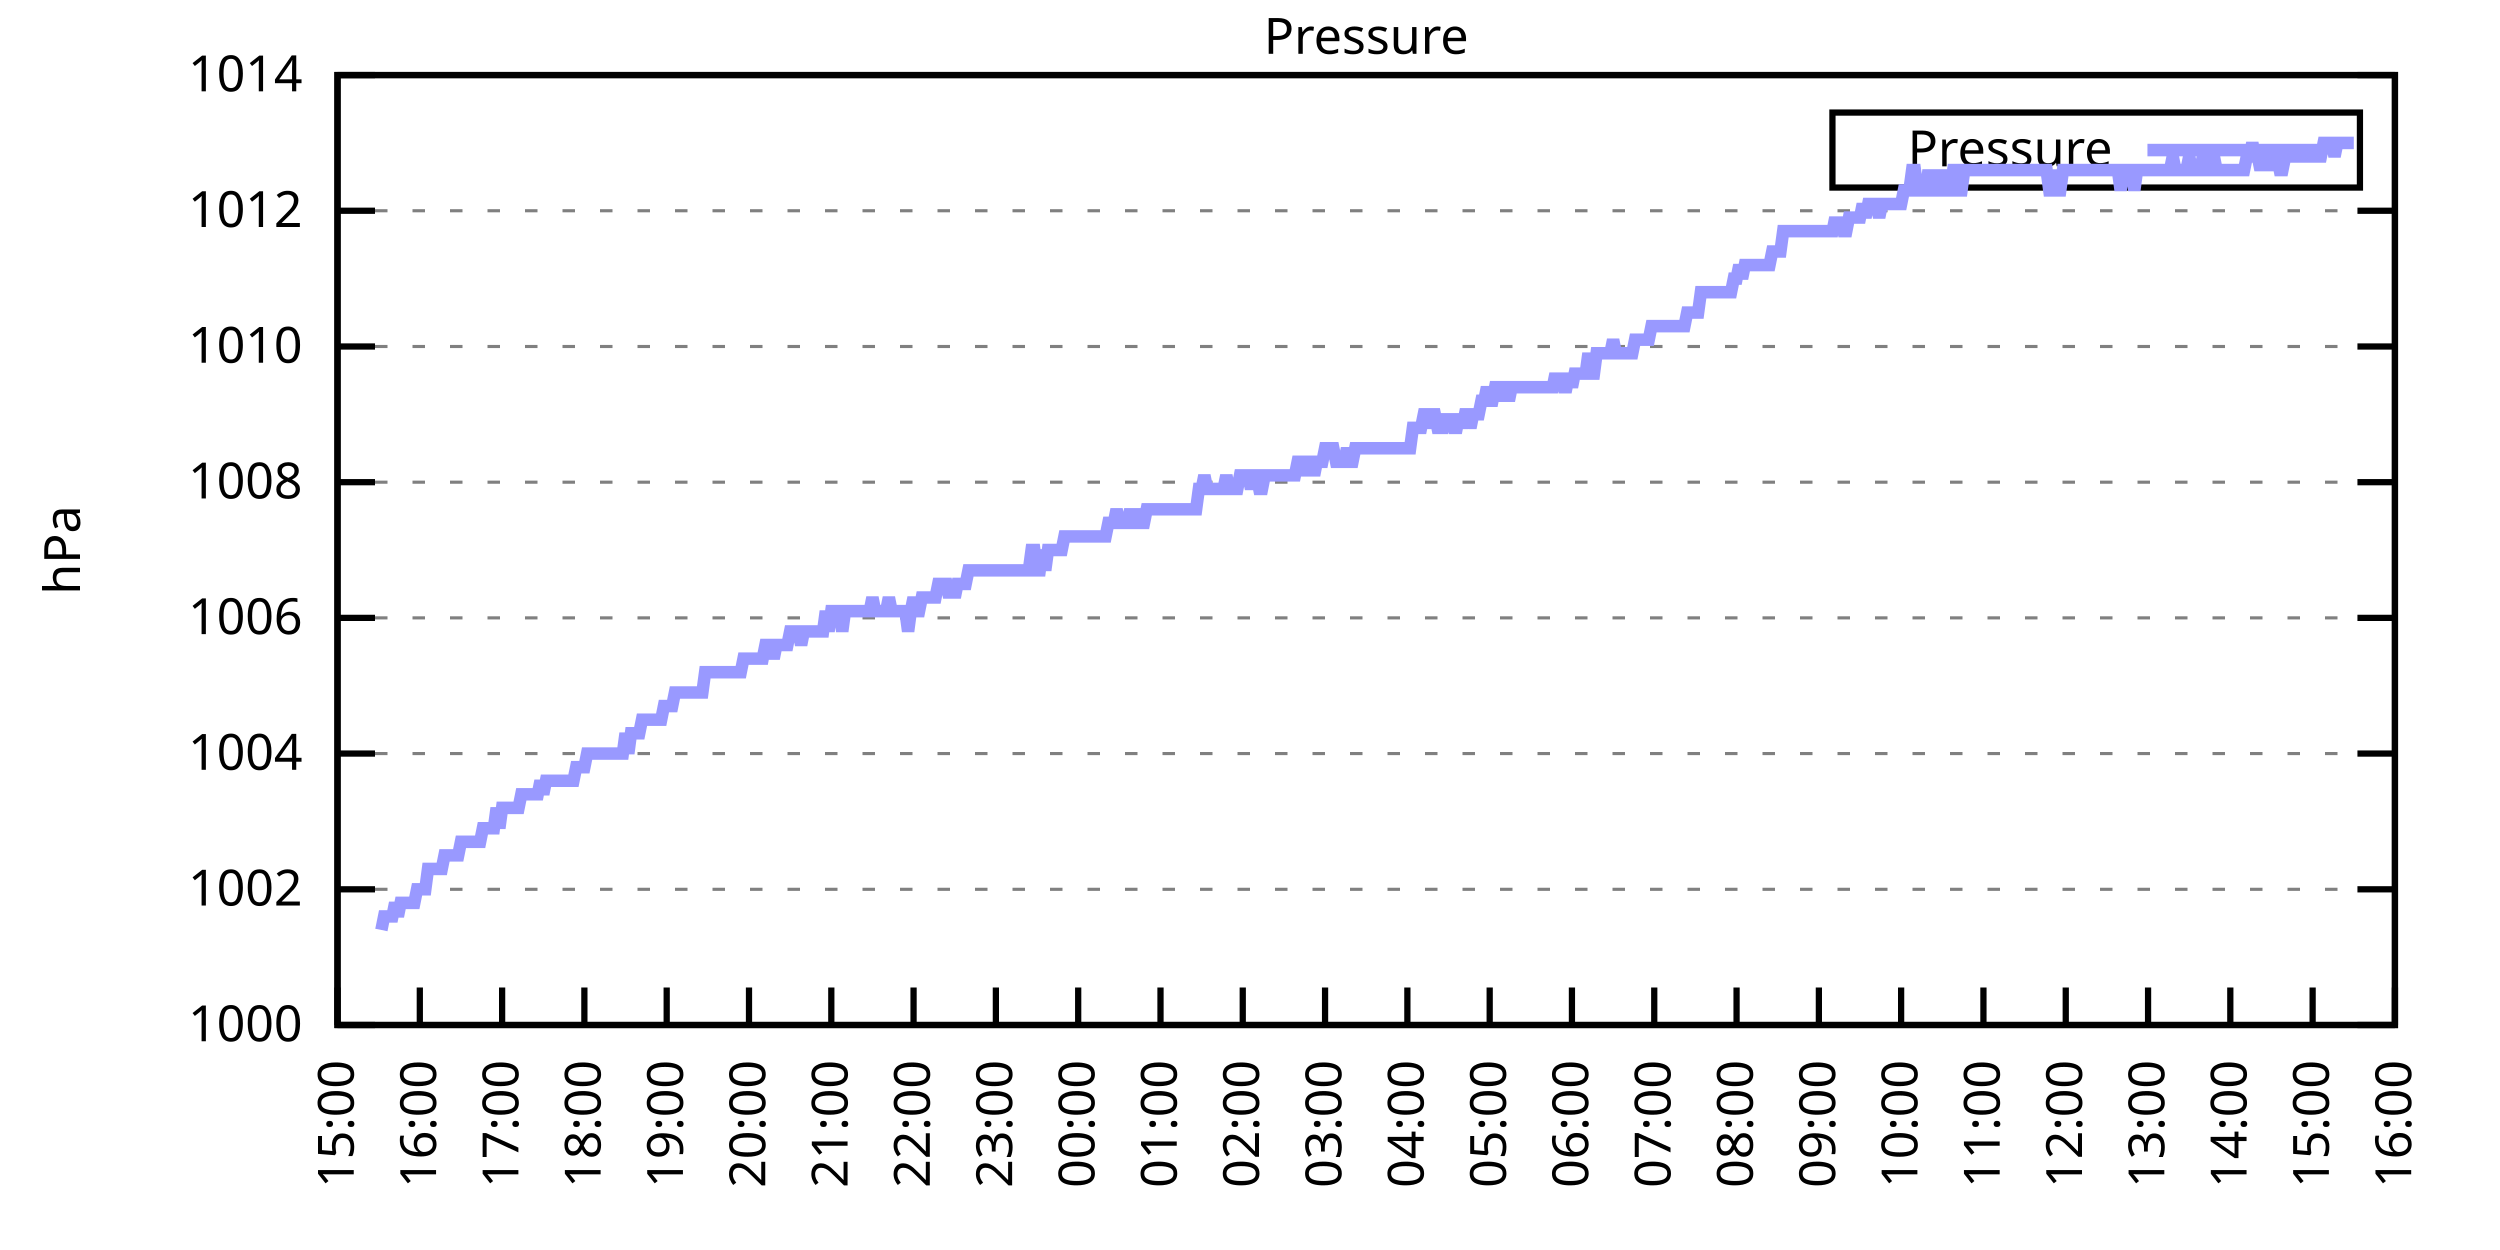
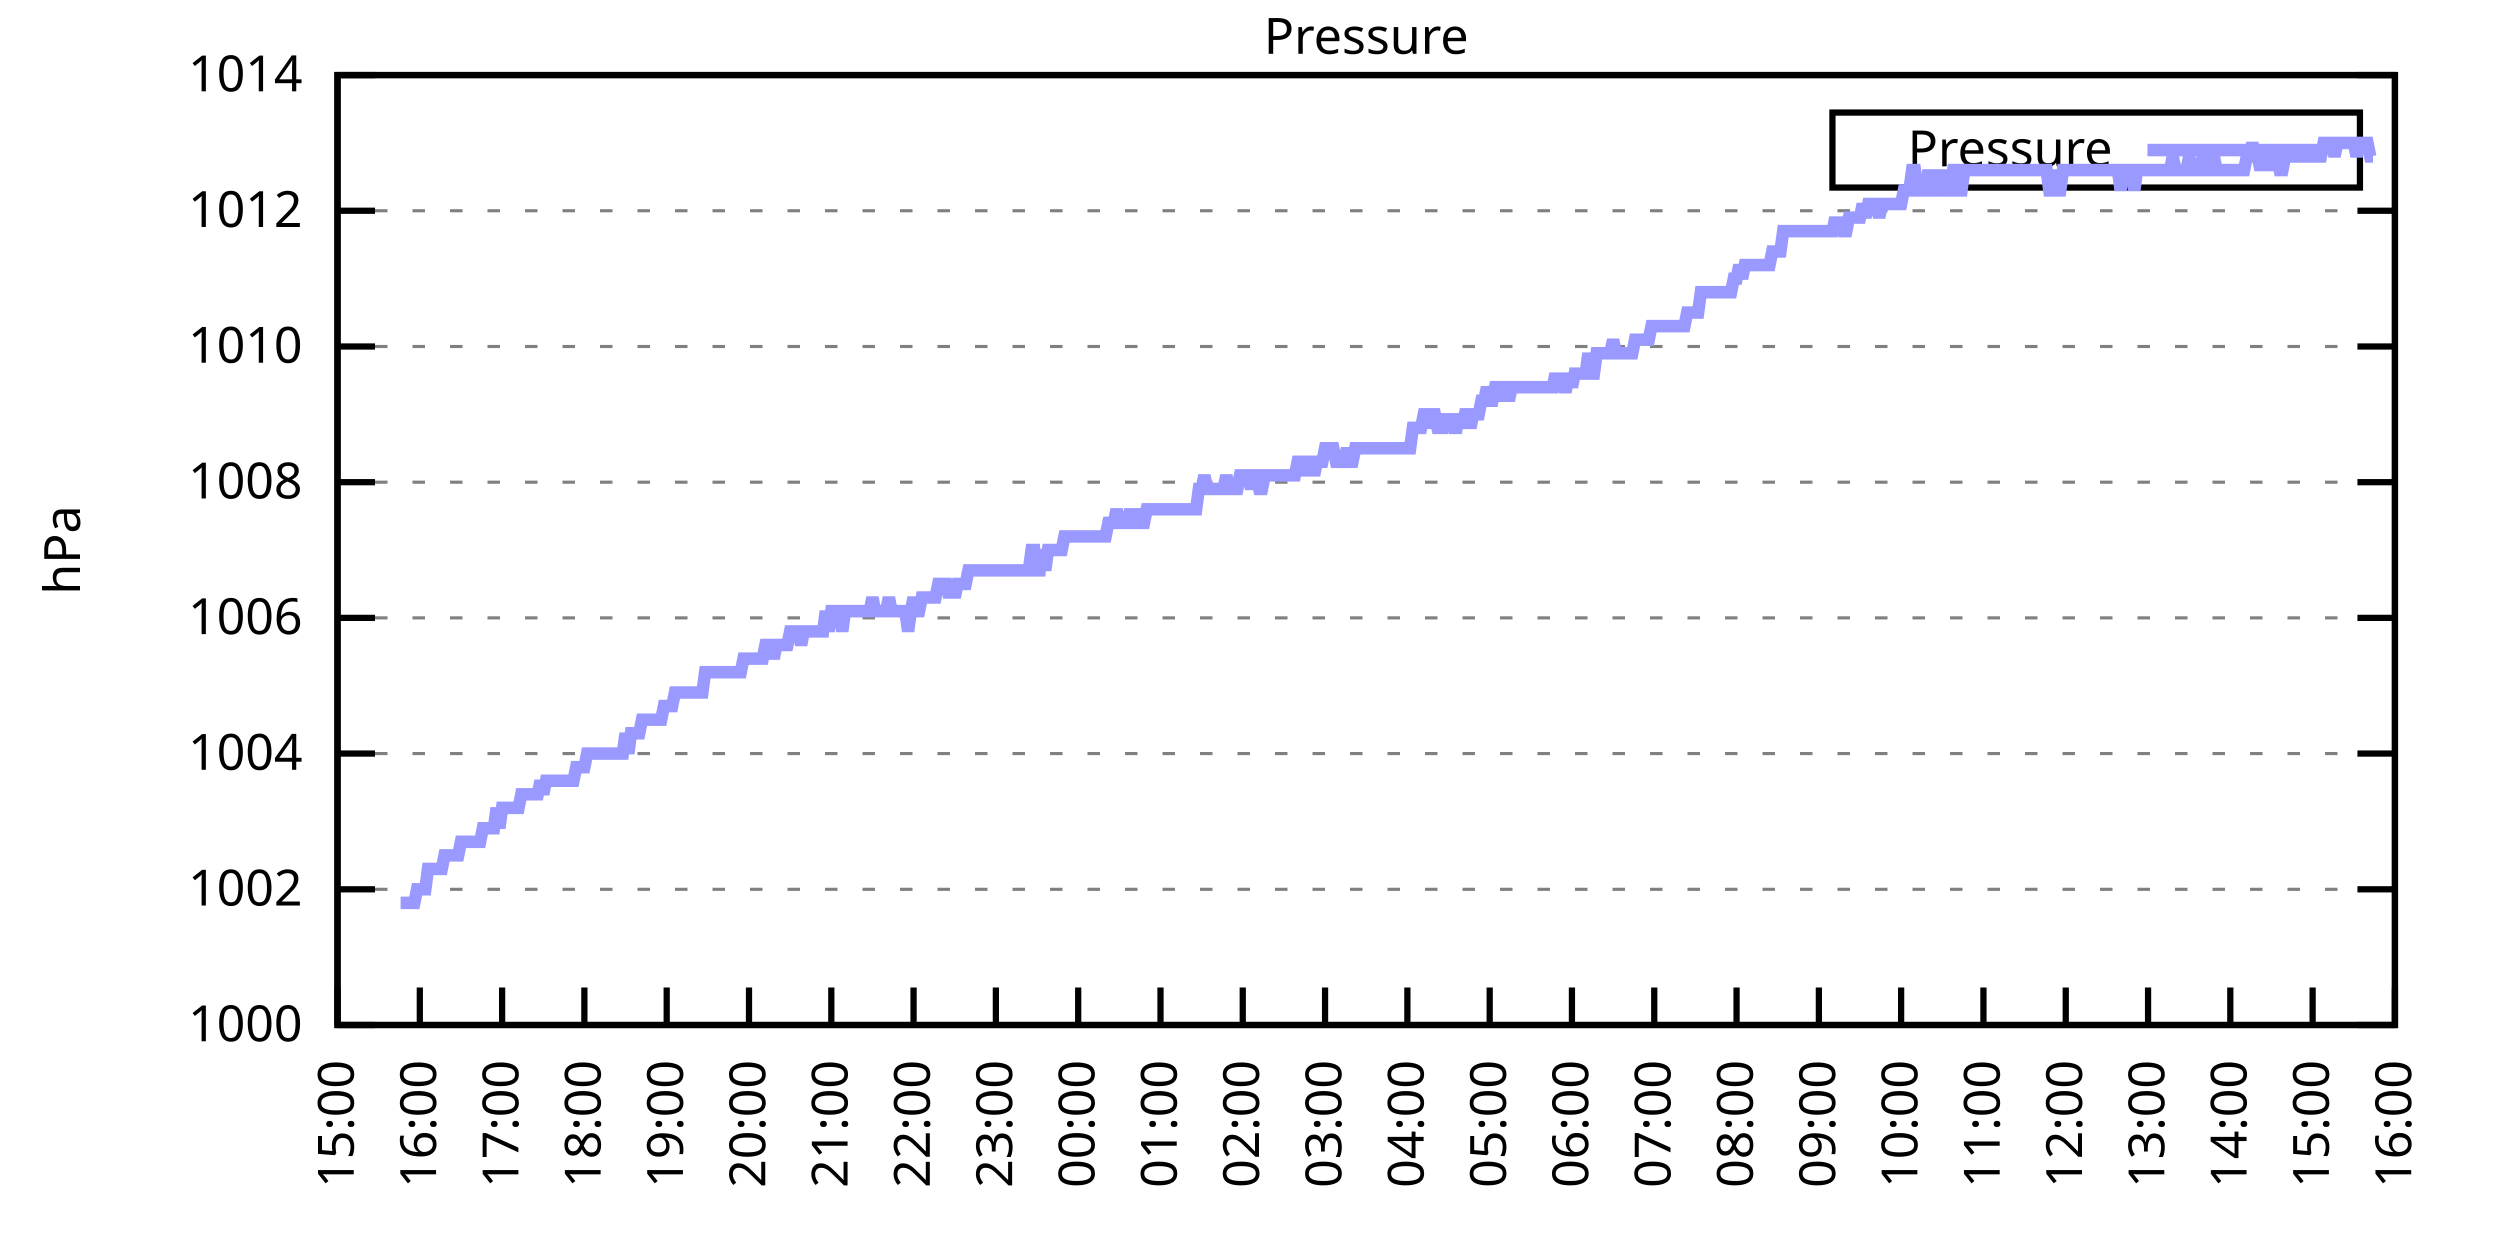
<svg xmlns="http://www.w3.org/2000/svg" xmlns:xlink="http://www.w3.org/1999/xlink" width="400" height="200" viewBox="0 0 400 200">
  <g id="gnuplot_canvas">
    <rect x="0" y="0" width="400" height="200" fill="none" />
    <defs>
      <circle id="gpDot" r="0.5" stroke-width="0.5" stroke="currentColor" />
      <path id="gpPt0" stroke-width="0.333" stroke="currentColor" d="M-1,0 h2 M0,-1 v2" />
      <path id="gpPt1" stroke-width="0.333" stroke="currentColor" d="M-1,-1 L1,1 M1,-1 L-1,1" />
      <path id="gpPt2" stroke-width="0.333" stroke="currentColor" d="M-1,0 L1,0 M0,-1 L0,1 M-1,-1 L1,1 M-1,1 L1,-1" />
      <rect id="gpPt3" stroke-width="0.333" stroke="currentColor" x="-1" y="-1" width="2" height="2" />
      <rect id="gpPt4" stroke-width="0.333" stroke="currentColor" fill="currentColor" x="-1" y="-1" width="2" height="2" />
      <circle id="gpPt5" stroke-width="0.333" stroke="currentColor" cx="0" cy="0" r="1" />
      <use xlink:href="#gpPt5" id="gpPt6" fill="currentColor" stroke="none" />
      <path id="gpPt7" stroke-width="0.333" stroke="currentColor" d="M0,-1.33 L-1.33,0.67 L1.33,0.67 z" />
      <use xlink:href="#gpPt7" id="gpPt8" fill="currentColor" stroke="none" />
      <use xlink:href="#gpPt7" id="gpPt9" stroke="currentColor" transform="rotate(180)" />
      <use xlink:href="#gpPt9" id="gpPt10" fill="currentColor" stroke="none" />
      <use xlink:href="#gpPt3" id="gpPt11" stroke="currentColor" transform="rotate(45)" />
      <use xlink:href="#gpPt11" id="gpPt12" fill="currentColor" stroke="none" />
      <path id="gpPt13" stroke-width="0.333" stroke="currentColor" d="M0,1.330 L1.265,0.411 L0.782,-1.067 L-0.782,-1.076 L-1.265,0.411 z" />
      <use xlink:href="#gpPt13" id="gpPt14" fill="currentColor" stroke="none" />
      <filter id="textbox" filterUnits="objectBoundingBox" x="0" y="0" height="1" width="1">
        <feFlood flood-color="white" flood-opacity="1" result="bgnd" />
        <feComposite in="SourceGraphic" in2="bgnd" operator="atop" />
      </filter>
      <filter id="greybox" filterUnits="objectBoundingBox" x="0" y="0" height="1" width="1">
        <feFlood flood-color="lightgrey" flood-opacity="1" result="grey" />
        <feComposite in="SourceGraphic" in2="grey" operator="atop" />
      </filter>
    </defs>
    <g fill="none" color="white" stroke="currentColor" stroke-width="1.00" stroke-linecap="butt" stroke-linejoin="miter">
</g>
    <g fill="none" color="black" stroke="currentColor" stroke-width="1.00" stroke-linecap="butt" stroke-linejoin="miter">
      <g stroke="none" shape-rendering="crispEdges">
        <polygon fill="rgb(255, 255, 255)" points="54.00,164.00 383.18,164.00 383.18,12.02 54.00,12.02 " />
      </g>
    </g>
    <g fill="none" color="black" stroke="currentColor" stroke-width="1.00" stroke-linecap="butt" stroke-linejoin="miter">
</g>
    <g fill="none" color="black" stroke="black" stroke-width="0.50" stroke-linecap="butt" stroke-linejoin="miter">
</g>
    <g fill="none" color="gray" stroke="currentColor" stroke-width="0.50" stroke-linecap="butt" stroke-linejoin="miter">
      <path stroke="gray" stroke-dasharray="2,4" class="gridline" d="M54.00,164.00 L383.19,164.00  " />
    </g>
    <g fill="none" color="gray" stroke="gray" stroke-width="1.00" stroke-linecap="butt" stroke-linejoin="miter">
</g>
    <g fill="none" color="black" stroke="currentColor" stroke-width="1.00" stroke-linecap="butt" stroke-linejoin="miter">
      <path stroke="black" d="M54.00,164.00 L60.00,164.00 M383.19,164.00 L377.19,164.00  " />
      <g transform="translate(48.40,166.60)" stroke="none" fill="black" font-family="Sans" font-size="8.00" text-anchor="end">
        <text>
          <tspan font-family="Sans"> 1000</tspan>
        </text>
      </g>
    </g>
    <g fill="none" color="black" stroke="currentColor" stroke-width="1.00" stroke-linecap="butt" stroke-linejoin="miter">
</g>
    <g fill="none" color="black" stroke="black" stroke-width="0.50" stroke-linecap="butt" stroke-linejoin="miter">
</g>
    <g fill="none" color="gray" stroke="currentColor" stroke-width="0.50" stroke-linecap="butt" stroke-linejoin="miter">
      <path stroke="gray" stroke-dasharray="2,4" class="gridline" d="M54.00,142.29 L383.19,142.29  " />
    </g>
    <g fill="none" color="gray" stroke="gray" stroke-width="1.00" stroke-linecap="butt" stroke-linejoin="miter">
</g>
    <g fill="none" color="black" stroke="currentColor" stroke-width="1.00" stroke-linecap="butt" stroke-linejoin="miter">
      <path stroke="black" d="M54.00,142.29 L60.00,142.29 M383.19,142.29 L377.19,142.29  " />
      <g transform="translate(48.40,144.89)" stroke="none" fill="black" font-family="Sans" font-size="8.00" text-anchor="end">
        <text>
          <tspan font-family="Sans"> 1002</tspan>
        </text>
      </g>
    </g>
    <g fill="none" color="black" stroke="currentColor" stroke-width="1.00" stroke-linecap="butt" stroke-linejoin="miter">
</g>
    <g fill="none" color="black" stroke="black" stroke-width="0.50" stroke-linecap="butt" stroke-linejoin="miter">
</g>
    <g fill="none" color="gray" stroke="currentColor" stroke-width="0.50" stroke-linecap="butt" stroke-linejoin="miter">
      <path stroke="gray" stroke-dasharray="2,4" class="gridline" d="M54.00,120.57 L383.19,120.57  " />
    </g>
    <g fill="none" color="gray" stroke="gray" stroke-width="1.00" stroke-linecap="butt" stroke-linejoin="miter">
</g>
    <g fill="none" color="black" stroke="currentColor" stroke-width="1.00" stroke-linecap="butt" stroke-linejoin="miter">
      <path stroke="black" d="M54.00,120.57 L60.00,120.57 M383.19,120.57 L377.19,120.57  " />
      <g transform="translate(48.40,123.17)" stroke="none" fill="black" font-family="Sans" font-size="8.00" text-anchor="end">
        <text>
          <tspan font-family="Sans"> 1004</tspan>
        </text>
      </g>
    </g>
    <g fill="none" color="black" stroke="currentColor" stroke-width="1.00" stroke-linecap="butt" stroke-linejoin="miter">
</g>
    <g fill="none" color="black" stroke="black" stroke-width="0.50" stroke-linecap="butt" stroke-linejoin="miter">
</g>
    <g fill="none" color="gray" stroke="currentColor" stroke-width="0.50" stroke-linecap="butt" stroke-linejoin="miter">
      <path stroke="gray" stroke-dasharray="2,4" class="gridline" d="M54.00,98.86 L383.19,98.86  " />
    </g>
    <g fill="none" color="gray" stroke="gray" stroke-width="1.00" stroke-linecap="butt" stroke-linejoin="miter">
</g>
    <g fill="none" color="black" stroke="currentColor" stroke-width="1.00" stroke-linecap="butt" stroke-linejoin="miter">
      <path stroke="black" d="M54.00,98.86 L60.00,98.86 M383.19,98.86 L377.19,98.86  " />
      <g transform="translate(48.40,101.46)" stroke="none" fill="black" font-family="Sans" font-size="8.00" text-anchor="end">
        <text>
          <tspan font-family="Sans"> 1006</tspan>
        </text>
      </g>
    </g>
    <g fill="none" color="black" stroke="currentColor" stroke-width="1.00" stroke-linecap="butt" stroke-linejoin="miter">
</g>
    <g fill="none" color="black" stroke="black" stroke-width="0.50" stroke-linecap="butt" stroke-linejoin="miter">
</g>
    <g fill="none" color="gray" stroke="currentColor" stroke-width="0.50" stroke-linecap="butt" stroke-linejoin="miter">
      <path stroke="gray" stroke-dasharray="2,4" class="gridline" d="M54.00,77.15 L383.19,77.15  " />
    </g>
    <g fill="none" color="gray" stroke="gray" stroke-width="1.00" stroke-linecap="butt" stroke-linejoin="miter">
</g>
    <g fill="none" color="black" stroke="currentColor" stroke-width="1.00" stroke-linecap="butt" stroke-linejoin="miter">
      <path stroke="black" d="M54.00,77.15 L60.00,77.15 M383.19,77.15 L377.19,77.15  " />
      <g transform="translate(48.40,79.75)" stroke="none" fill="black" font-family="Sans" font-size="8.00" text-anchor="end">
        <text>
          <tspan font-family="Sans"> 1008</tspan>
        </text>
      </g>
    </g>
    <g fill="none" color="black" stroke="currentColor" stroke-width="1.00" stroke-linecap="butt" stroke-linejoin="miter">
</g>
    <g fill="none" color="black" stroke="black" stroke-width="0.50" stroke-linecap="butt" stroke-linejoin="miter">
</g>
    <g fill="none" color="gray" stroke="currentColor" stroke-width="0.50" stroke-linecap="butt" stroke-linejoin="miter">
      <path stroke="gray" stroke-dasharray="2,4" class="gridline" d="M54.00,55.44 L383.19,55.44  " />
    </g>
    <g fill="none" color="gray" stroke="gray" stroke-width="1.00" stroke-linecap="butt" stroke-linejoin="miter">
</g>
    <g fill="none" color="black" stroke="currentColor" stroke-width="1.00" stroke-linecap="butt" stroke-linejoin="miter">
      <path stroke="black" d="M54.00,55.44 L60.00,55.44 M383.19,55.44 L377.19,55.44  " />
      <g transform="translate(48.40,58.04)" stroke="none" fill="black" font-family="Sans" font-size="8.00" text-anchor="end">
        <text>
          <tspan font-family="Sans"> 1010</tspan>
        </text>
      </g>
    </g>
    <g fill="none" color="black" stroke="currentColor" stroke-width="1.00" stroke-linecap="butt" stroke-linejoin="miter">
</g>
    <g fill="none" color="black" stroke="black" stroke-width="0.50" stroke-linecap="butt" stroke-linejoin="miter">
</g>
    <g fill="none" color="gray" stroke="currentColor" stroke-width="0.50" stroke-linecap="butt" stroke-linejoin="miter">
      <path stroke="gray" stroke-dasharray="2,4" class="gridline" d="M54.00,33.72 L383.19,33.72  " />
    </g>
    <g fill="none" color="gray" stroke="gray" stroke-width="1.00" stroke-linecap="butt" stroke-linejoin="miter">
</g>
    <g fill="none" color="black" stroke="currentColor" stroke-width="1.00" stroke-linecap="butt" stroke-linejoin="miter">
      <path stroke="black" d="M54.00,33.72 L60.00,33.72 M383.19,33.72 L377.19,33.72  " />
      <g transform="translate(48.40,36.32)" stroke="none" fill="black" font-family="Sans" font-size="8.00" text-anchor="end">
        <text>
          <tspan font-family="Sans"> 1012</tspan>
        </text>
      </g>
    </g>
    <g fill="none" color="black" stroke="currentColor" stroke-width="1.00" stroke-linecap="butt" stroke-linejoin="miter">
</g>
    <g fill="none" color="black" stroke="black" stroke-width="0.50" stroke-linecap="butt" stroke-linejoin="miter">
</g>
    <g fill="none" color="gray" stroke="currentColor" stroke-width="0.50" stroke-linecap="butt" stroke-linejoin="miter">
      <path stroke="gray" stroke-dasharray="2,4" class="gridline" d="M54.00,12.01 L383.19,12.01  " />
    </g>
    <g fill="none" color="gray" stroke="gray" stroke-width="1.00" stroke-linecap="butt" stroke-linejoin="miter">
</g>
    <g fill="none" color="black" stroke="currentColor" stroke-width="1.00" stroke-linecap="butt" stroke-linejoin="miter">
      <path stroke="black" d="M54.00,12.01 L60.00,12.01 M383.19,12.01 L377.19,12.01  " />
      <g transform="translate(48.40,14.61)" stroke="none" fill="black" font-family="Sans" font-size="8.00" text-anchor="end">
        <text>
          <tspan font-family="Sans"> 1014</tspan>
        </text>
      </g>
    </g>
    <g fill="none" color="black" stroke="currentColor" stroke-width="1.00" stroke-linecap="butt" stroke-linejoin="miter">
      <path stroke="black" d="M54.00,164.00 L54.00,158.00  " />
      <g transform="translate(56.60,169.60) rotate(270.00)" stroke="none" fill="black" font-family="Sans" font-size="8.00" text-anchor="end">
        <text>
          <tspan font-family="Sans">15:00</tspan>
        </text>
      </g>
    </g>
    <g fill="none" color="black" stroke="currentColor" stroke-width="1.00" stroke-linecap="butt" stroke-linejoin="miter">
      <path stroke="black" d="M67.17,164.00 L67.17,158.00  " />
      <g transform="translate(69.77,169.60) rotate(270.00)" stroke="none" fill="black" font-family="Sans" font-size="8.00" text-anchor="end">
        <text>
          <tspan font-family="Sans">16:00</tspan>
        </text>
      </g>
    </g>
    <g fill="none" color="black" stroke="currentColor" stroke-width="1.00" stroke-linecap="butt" stroke-linejoin="miter">
      <path stroke="black" d="M80.34,164.00 L80.34,158.00  " />
      <g transform="translate(82.94,169.60) rotate(270.00)" stroke="none" fill="black" font-family="Sans" font-size="8.00" text-anchor="end">
        <text>
          <tspan font-family="Sans">17:00</tspan>
        </text>
      </g>
    </g>
    <g fill="none" color="black" stroke="currentColor" stroke-width="1.00" stroke-linecap="butt" stroke-linejoin="miter">
      <path stroke="black" d="M93.50,164.00 L93.50,158.00  " />
      <g transform="translate(96.10,169.60) rotate(270.00)" stroke="none" fill="black" font-family="Sans" font-size="8.00" text-anchor="end">
        <text>
          <tspan font-family="Sans">18:00</tspan>
        </text>
      </g>
    </g>
    <g fill="none" color="black" stroke="currentColor" stroke-width="1.00" stroke-linecap="butt" stroke-linejoin="miter">
      <path stroke="black" d="M106.67,164.00 L106.67,158.00  " />
      <g transform="translate(109.27,169.60) rotate(270.00)" stroke="none" fill="black" font-family="Sans" font-size="8.00" text-anchor="end">
        <text>
          <tspan font-family="Sans">19:00</tspan>
        </text>
      </g>
    </g>
    <g fill="none" color="black" stroke="currentColor" stroke-width="1.00" stroke-linecap="butt" stroke-linejoin="miter">
      <path stroke="black" d="M119.84,164.00 L119.84,158.00  " />
      <g transform="translate(122.44,169.60) rotate(270.00)" stroke="none" fill="black" font-family="Sans" font-size="8.00" text-anchor="end">
        <text>
          <tspan font-family="Sans">20:00</tspan>
        </text>
      </g>
    </g>
    <g fill="none" color="black" stroke="currentColor" stroke-width="1.00" stroke-linecap="butt" stroke-linejoin="miter">
      <path stroke="black" d="M133.01,164.00 L133.01,158.00  " />
      <g transform="translate(135.61,169.60) rotate(270.00)" stroke="none" fill="black" font-family="Sans" font-size="8.00" text-anchor="end">
        <text>
          <tspan font-family="Sans">21:00</tspan>
        </text>
      </g>
    </g>
    <g fill="none" color="black" stroke="currentColor" stroke-width="1.00" stroke-linecap="butt" stroke-linejoin="miter">
      <path stroke="black" d="M146.17,164.00 L146.17,158.00  " />
      <g transform="translate(148.77,169.60) rotate(270.00)" stroke="none" fill="black" font-family="Sans" font-size="8.00" text-anchor="end">
        <text>
          <tspan font-family="Sans">22:00</tspan>
        </text>
      </g>
    </g>
    <g fill="none" color="black" stroke="currentColor" stroke-width="1.00" stroke-linecap="butt" stroke-linejoin="miter">
      <path stroke="black" d="M159.34,164.00 L159.34,158.00  " />
      <g transform="translate(161.94,169.60) rotate(270.00)" stroke="none" fill="black" font-family="Sans" font-size="8.00" text-anchor="end">
        <text>
          <tspan font-family="Sans">23:00</tspan>
        </text>
      </g>
    </g>
    <g fill="none" color="black" stroke="currentColor" stroke-width="1.00" stroke-linecap="butt" stroke-linejoin="miter">
      <path stroke="black" d="M172.51,164.00 L172.51,158.00  " />
      <g transform="translate(175.11,169.60) rotate(270.00)" stroke="none" fill="black" font-family="Sans" font-size="8.00" text-anchor="end">
        <text>
          <tspan font-family="Sans">00:00</tspan>
        </text>
      </g>
    </g>
    <g fill="none" color="black" stroke="currentColor" stroke-width="1.00" stroke-linecap="butt" stroke-linejoin="miter">
      <path stroke="black" d="M185.68,164.00 L185.68,158.00  " />
      <g transform="translate(188.28,169.60) rotate(270.00)" stroke="none" fill="black" font-family="Sans" font-size="8.00" text-anchor="end">
        <text>
          <tspan font-family="Sans">01:00</tspan>
        </text>
      </g>
    </g>
    <g fill="none" color="black" stroke="currentColor" stroke-width="1.00" stroke-linecap="butt" stroke-linejoin="miter">
      <path stroke="black" d="M198.84,164.00 L198.84,158.00  " />
      <g transform="translate(201.44,169.60) rotate(270.00)" stroke="none" fill="black" font-family="Sans" font-size="8.00" text-anchor="end">
        <text>
          <tspan font-family="Sans">02:00</tspan>
        </text>
      </g>
    </g>
    <g fill="none" color="black" stroke="currentColor" stroke-width="1.00" stroke-linecap="butt" stroke-linejoin="miter">
      <path stroke="black" d="M212.01,164.00 L212.01,158.00  " />
      <g transform="translate(214.61,169.60) rotate(270.00)" stroke="none" fill="black" font-family="Sans" font-size="8.00" text-anchor="end">
        <text>
          <tspan font-family="Sans">03:00</tspan>
        </text>
      </g>
    </g>
    <g fill="none" color="black" stroke="currentColor" stroke-width="1.00" stroke-linecap="butt" stroke-linejoin="miter">
      <path stroke="black" d="M225.18,164.00 L225.18,158.00  " />
      <g transform="translate(227.78,169.60) rotate(270.00)" stroke="none" fill="black" font-family="Sans" font-size="8.00" text-anchor="end">
        <text>
          <tspan font-family="Sans">04:00</tspan>
        </text>
      </g>
    </g>
    <g fill="none" color="black" stroke="currentColor" stroke-width="1.00" stroke-linecap="butt" stroke-linejoin="miter">
      <path stroke="black" d="M238.35,164.00 L238.35,158.00  " />
      <g transform="translate(240.95,169.60) rotate(270.00)" stroke="none" fill="black" font-family="Sans" font-size="8.00" text-anchor="end">
        <text>
          <tspan font-family="Sans">05:00</tspan>
        </text>
      </g>
    </g>
    <g fill="none" color="black" stroke="currentColor" stroke-width="1.00" stroke-linecap="butt" stroke-linejoin="miter">
      <path stroke="black" d="M251.51,164.00 L251.51,158.00  " />
      <g transform="translate(254.11,169.60) rotate(270.00)" stroke="none" fill="black" font-family="Sans" font-size="8.00" text-anchor="end">
        <text>
          <tspan font-family="Sans">06:00</tspan>
        </text>
      </g>
    </g>
    <g fill="none" color="black" stroke="currentColor" stroke-width="1.00" stroke-linecap="butt" stroke-linejoin="miter">
      <path stroke="black" d="M264.68,164.00 L264.68,158.00  " />
      <g transform="translate(267.28,169.60) rotate(270.00)" stroke="none" fill="black" font-family="Sans" font-size="8.00" text-anchor="end">
        <text>
          <tspan font-family="Sans">07:00</tspan>
        </text>
      </g>
    </g>
    <g fill="none" color="black" stroke="currentColor" stroke-width="1.00" stroke-linecap="butt" stroke-linejoin="miter">
      <path stroke="black" d="M277.85,164.00 L277.85,158.00  " />
      <g transform="translate(280.45,169.60) rotate(270.00)" stroke="none" fill="black" font-family="Sans" font-size="8.00" text-anchor="end">
        <text>
          <tspan font-family="Sans">08:00</tspan>
        </text>
      </g>
    </g>
    <g fill="none" color="black" stroke="currentColor" stroke-width="1.00" stroke-linecap="butt" stroke-linejoin="miter">
      <path stroke="black" d="M291.02,164.00 L291.02,158.00  " />
      <g transform="translate(293.62,169.60) rotate(270.00)" stroke="none" fill="black" font-family="Sans" font-size="8.00" text-anchor="end">
        <text>
          <tspan font-family="Sans">09:00</tspan>
        </text>
      </g>
    </g>
    <g fill="none" color="black" stroke="currentColor" stroke-width="1.00" stroke-linecap="butt" stroke-linejoin="miter">
      <path stroke="black" d="M304.18,164.00 L304.18,158.00  " />
      <g transform="translate(306.78,169.60) rotate(270.00)" stroke="none" fill="black" font-family="Sans" font-size="8.00" text-anchor="end">
        <text>
          <tspan font-family="Sans">10:00</tspan>
        </text>
      </g>
    </g>
    <g fill="none" color="black" stroke="currentColor" stroke-width="1.00" stroke-linecap="butt" stroke-linejoin="miter">
      <path stroke="black" d="M317.35,164.00 L317.35,158.00  " />
      <g transform="translate(319.95,169.60) rotate(270.00)" stroke="none" fill="black" font-family="Sans" font-size="8.00" text-anchor="end">
        <text>
          <tspan font-family="Sans">11:00</tspan>
        </text>
      </g>
    </g>
    <g fill="none" color="black" stroke="currentColor" stroke-width="1.00" stroke-linecap="butt" stroke-linejoin="miter">
      <path stroke="black" d="M330.52,164.00 L330.52,158.00  " />
      <g transform="translate(333.12,169.60) rotate(270.00)" stroke="none" fill="black" font-family="Sans" font-size="8.00" text-anchor="end">
        <text>
          <tspan font-family="Sans">12:00</tspan>
        </text>
      </g>
    </g>
    <g fill="none" color="black" stroke="currentColor" stroke-width="1.00" stroke-linecap="butt" stroke-linejoin="miter">
      <path stroke="black" d="M343.69,164.00 L343.69,158.00  " />
      <g transform="translate(346.29,169.60) rotate(270.00)" stroke="none" fill="black" font-family="Sans" font-size="8.00" text-anchor="end">
        <text>
          <tspan font-family="Sans">13:00</tspan>
        </text>
      </g>
    </g>
    <g fill="none" color="black" stroke="currentColor" stroke-width="1.00" stroke-linecap="butt" stroke-linejoin="miter">
      <path stroke="black" d="M356.85,164.00 L356.85,158.00  " />
      <g transform="translate(359.45,169.60) rotate(270.00)" stroke="none" fill="black" font-family="Sans" font-size="8.00" text-anchor="end">
        <text>
          <tspan font-family="Sans">14:00</tspan>
        </text>
      </g>
    </g>
    <g fill="none" color="black" stroke="currentColor" stroke-width="1.00" stroke-linecap="butt" stroke-linejoin="miter">
      <path stroke="black" d="M370.02,164.00 L370.02,158.00  " />
      <g transform="translate(372.62,169.60) rotate(270.00)" stroke="none" fill="black" font-family="Sans" font-size="8.00" text-anchor="end">
        <text>
          <tspan font-family="Sans">15:00</tspan>
        </text>
      </g>
    </g>
    <g fill="none" color="black" stroke="currentColor" stroke-width="1.00" stroke-linecap="butt" stroke-linejoin="miter">
      <path stroke="black" d="M383.19,164.00 L383.19,158.00  " />
      <g transform="translate(385.79,169.60) rotate(270.00)" stroke="none" fill="black" font-family="Sans" font-size="8.00" text-anchor="end">
        <text>
          <tspan font-family="Sans">16:00</tspan>
        </text>
      </g>
    </g>
    <g fill="none" color="black" stroke="currentColor" stroke-width="1.00" stroke-linecap="butt" stroke-linejoin="miter">
</g>
    <g fill="none" color="black" stroke="currentColor" stroke-width="1.00" stroke-linecap="butt" stroke-linejoin="miter">
      <path stroke="black" d="M54.00,12.01 L54.00,164.00 L383.19,164.00 L383.19,12.01 L54.00,12.01 Z  " />
    </g>
    <g fill="none" color="black" stroke="currentColor" stroke-width="1.00" stroke-linecap="butt" stroke-linejoin="miter">
</g>
    <g fill="none" color="black" stroke="currentColor" stroke-width="1.00" stroke-linecap="butt" stroke-linejoin="miter">
      <path stroke="black" d="M293.19,30.01 L293.19,18.01 L377.59,18.01 L377.59,30.01 L293.19,30.01 Z  " />
    </g>
    <g id="Pressure_plot_1">
      <g fill="none" color="white" stroke="black" stroke-width="2.00" stroke-linecap="butt" stroke-linejoin="miter">
</g>
      <g fill="none" color="black" stroke="currentColor" stroke-width="2.00" stroke-linecap="butt" stroke-linejoin="miter">
        <g transform="translate(337.99,26.61)" stroke="none" fill="black" font-family="Sans" font-size="8.00" text-anchor="end">
          <text>
            <tspan font-family="Sans">Pressure</tspan>
          </text>
        </g>
      </g>
      <g fill="none" color="black" stroke="currentColor" stroke-width="2.00" stroke-linecap="butt" stroke-linejoin="miter">
-         <path stroke="rgb(153, 153, 255)" d="M343.59,24.01 L371.99,24.01 M61.02,148.80 L61.46,146.63 L61.90,146.63 L62.34,146.63 L62.78,146.63 L63.22,144.46   L63.66,146.63 L64.10,144.46 L64.53,144.46 L64.97,144.46 L65.41,144.46 L65.85,144.46 L66.29,144.46 L66.73,142.29   L67.17,142.29 L67.61,142.29 L68.05,142.29 L68.48,139.03 L68.92,139.03 L69.36,139.03 L69.80,139.03 L70.24,139.03   L70.68,139.03 L71.12,136.86 L71.56,136.86 L72.00,136.86 L72.43,136.86 L72.87,136.86 L73.31,136.86 L73.75,134.69   L74.19,134.69 L74.63,134.69 L75.07,134.69 L75.51,134.69 L75.95,134.69 L76.38,134.69 L76.82,134.69 L77.26,132.52   L77.70,132.52 L78.14,132.52 L78.58,132.52 L79.02,132.52 L79.46,129.26 L79.90,132.52 L80.34,129.26 L80.77,129.26   L81.21,129.26 L81.65,129.26 L82.09,129.26 L82.53,129.26 L82.97,129.26 L83.41,127.09 L83.85,127.09 L84.29,127.09   L84.72,127.09 L85.16,127.09 L85.60,127.09 L86.04,127.09 L86.48,124.92 L86.92,127.09 L87.36,124.92 L87.80,124.92   L88.24,124.92 L88.67,124.92 L89.11,124.92 L89.55,124.92 L89.99,124.92 L90.43,124.92 L90.87,124.92 L91.31,124.92   L91.75,124.92 L92.19,122.75 L92.62,122.75 L93.06,122.75 L93.50,122.75 L93.94,120.57 L94.38,120.57 L94.82,120.57   L95.26,120.57 L95.70,120.57 L96.14,120.57 L96.58,120.57 L97.01,120.57 L97.45,120.57 L97.89,120.57 L98.33,120.57   L98.77,120.57 L99.21,120.57 L99.65,120.57 L100.09,117.32 L100.53,120.57 L100.96,117.32 L101.40,117.32 L101.84,117.32   L102.28,117.32 L102.72,115.15 L103.16,115.15 L103.60,115.15 L104.04,115.15 L104.48,115.15 L104.91,115.15 L105.35,115.15   L105.79,115.15 L106.23,112.97 L106.67,112.97 L107.11,112.97 L107.55,112.97 L107.99,110.80 L108.43,110.80 L108.87,110.80   L109.30,110.80 L109.74,110.80 L110.18,110.80 L110.62,110.80 L111.06,110.80 L111.50,110.80 L111.94,110.80 L112.38,110.80   L112.82,107.55 L113.25,107.55 L113.69,107.55 L114.13,107.55 L114.57,107.55 L115.01,107.55 L115.45,107.55 L115.89,107.55   L116.33,107.55 L116.77,107.55 L117.20,107.55 L117.64,107.55 L118.08,107.55 L118.52,107.55 L118.96,105.38 L119.40,105.38   L119.84,105.38 L120.28,105.38 L120.72,105.38 L121.15,105.38 L121.59,105.38 L122.03,105.38 L122.47,103.20 L122.91,103.20   L123.35,103.20 L123.79,105.38 L124.23,103.20 L124.67,103.20 L125.11,103.20 L125.54,103.20 L125.98,103.20 L126.42,101.03   L126.86,101.03 L127.30,101.03 L127.74,101.03 L128.18,103.20 L128.62,101.03 L129.06,101.03 L129.49,101.03 L129.93,101.03   L130.37,101.03 L130.81,101.03 L131.25,101.03 L131.69,101.03 L132.13,97.78 L132.57,101.03 L133.01,97.78 L133.44,97.78   L133.88,97.78 L134.32,97.78 L134.76,101.03 L135.20,97.78 L135.64,97.78 L136.08,97.78 L136.52,97.78 L136.96,97.78   L137.39,97.78 L137.83,97.78 L138.27,97.78 L138.71,97.78 L139.15,97.78 L139.59,95.60 L140.03,97.78 L140.47,97.78   L140.91,97.78 L141.35,97.78 L141.78,97.78 L142.22,95.60 L142.66,97.78 L143.10,97.78 L143.54,97.78 L143.98,97.78   L144.42,97.78 L144.86,97.78 L145.30,101.03 L145.73,97.78 L146.17,95.60 L146.61,97.78 L147.05,97.78 L147.49,95.60   L147.93,95.60 L148.37,95.60 L148.81,95.60 L149.25,95.60 L149.68,95.60 L150.12,93.43 L150.56,93.43 L151.00,93.43   L151.44,93.43 L151.88,95.60 L152.32,93.43 L152.76,95.60 L153.20,93.43 L153.63,93.43 L154.07,93.43 L154.51,93.43   L154.95,91.26 L155.39,91.26 L155.83,91.26 L156.27,91.26 L156.71,91.26 L157.15,91.26 L157.59,91.26 L158.02,91.26   L158.46,91.26 L158.90,91.26 L159.34,91.26 L159.78,91.26 L160.22,91.26 L160.66,91.26 L161.10,91.26 L161.54,91.26   L161.97,91.26 L162.41,91.26 L162.85,91.26 L163.29,91.26 L163.73,91.26 L164.17,91.26 L164.61,91.26 L165.05,88.00   L165.49,88.00 L165.92,91.26 L166.36,91.26 L166.80,88.00 L167.24,91.26 L167.68,88.00 L168.12,88.00 L168.56,88.00   L169.00,88.00 L169.44,88.00 L169.87,88.00 L170.31,85.83 L170.75,85.83 L171.19,85.83 L171.63,85.83 L172.07,85.83   L172.51,85.83 L172.95,85.83 L173.39,85.83 L173.83,85.83 L174.26,85.83 L174.70,85.83 L175.14,85.83 L175.58,85.83   L176.02,85.83 L176.46,85.83 L176.90,85.83 L177.34,83.66 L177.78,83.66 L178.21,83.66 L178.65,81.49 L179.09,83.66   L179.53,83.66 L179.97,83.66 L180.41,83.66 L180.85,81.49 L181.29,83.66 L181.73,83.66 L182.16,81.49 L182.60,83.66   L183.04,83.66 L183.48,81.49 L183.92,81.49 L184.36,81.49 L184.80,81.49 L185.24,81.49 L185.68,81.49 L186.11,81.49   L186.55,81.49 L186.99,81.49 L187.43,81.49 L187.87,81.49 L188.31,81.49 L188.75,81.49 L189.19,81.49 L189.63,81.49   L190.07,81.49 L190.50,81.49 L190.94,81.49 L191.38,81.49 L191.82,78.23 L192.26,78.23 L192.70,76.06 L193.14,78.23   L193.58,78.23 L194.02,78.23 L194.45,78.23 L194.89,78.23 L195.33,78.23 L195.77,78.23 L196.21,76.06 L196.65,78.23   L197.09,78.23 L197.53,78.23 L197.97,78.23 L198.40,76.06 L198.84,76.06 L199.28,76.06 L199.72,76.06 L200.16,78.23   L200.60,76.06 L201.04,76.06 L201.48,78.23 L201.92,78.23 L202.35,76.06 L202.79,76.06 L203.23,76.06 L203.67,76.06   L204.11,76.06 L204.55,76.06 L204.99,76.06 L205.43,76.06 L205.87,76.06 L206.31,76.06 L206.74,76.06 L207.18,76.06   L207.62,73.89 L208.06,73.89 L208.50,73.89 L208.94,76.06 L209.38,73.89 L209.82,73.89 L210.26,76.06 L210.69,73.89   L211.13,73.89 L211.57,73.89 L212.01,71.72 L212.45,71.72 L212.89,71.72 L213.33,71.72 L213.77,73.89 L214.21,73.89   L214.64,73.89 L215.08,73.89 L215.52,71.72 L215.96,73.89 L216.40,73.89 L216.84,71.72 L217.28,71.72 L217.72,71.72   L218.16,71.72 L218.60,71.72 L219.03,71.72 L219.47,71.72 L219.91,71.72 L220.35,71.72 L220.79,71.72 L221.23,71.72   L221.67,71.72 L222.11,71.72 L222.55,71.72 L222.98,71.72 L223.42,71.72 L223.86,71.72 L224.30,71.72 L224.74,71.72   L225.18,71.72 L225.62,71.72 L226.06,68.46 L226.50,68.46 L226.93,68.46 L227.37,68.46 L227.81,66.29 L228.25,66.29   L228.69,68.46 L229.13,66.29 L229.57,66.29 L230.01,68.46 L230.45,68.46 L230.88,68.46 L231.32,66.29 L231.76,68.46   L232.20,66.29 L232.64,68.46 L233.08,68.46 L233.52,66.29 L233.96,68.46 L234.40,66.29 L234.84,66.29 L235.27,68.46   L235.71,66.29 L236.15,66.29 L236.59,66.29 L237.03,64.12 L237.47,64.12 L237.91,61.95 L238.35,64.12 L238.79,64.12   L239.22,61.95 L239.66,61.95 L240.10,64.12 L240.54,61.95 L240.98,61.95 L241.42,64.12 L241.86,61.95 L242.30,61.95   L242.74,61.95 L243.17,61.95 L243.61,61.95 L244.05,61.95 L244.49,61.95 L244.93,61.95 L245.37,61.95 L245.81,61.95   L246.25,61.95 L246.69,61.95 L247.12,61.95 L247.56,61.95 L248.00,61.95 L248.44,61.95 L248.88,59.78 L249.32,61.95   L249.76,59.78 L250.20,61.95 L250.64,61.95 L251.08,59.78 L251.51,61.95 L251.95,59.78 L252.39,59.78 L252.83,59.78   L253.27,59.78 L253.71,59.78 L254.15,56.52 L254.59,59.78 L255.03,59.78 L255.46,56.52 L255.90,56.52 L256.34,56.52   L256.78,56.52 L257.22,56.52 L257.66,56.52 L258.10,54.35 L258.54,56.52 L258.98,56.52 L259.41,56.52 L259.85,56.52   L260.29,56.52 L260.73,56.52 L261.17,56.52 L261.61,54.35 L262.05,54.35 L262.49,54.35 L262.93,54.35 L263.36,54.35   L263.80,54.35 L264.24,52.18 L264.68,52.18 L265.12,52.18 L265.56,52.18 L266.00,52.18 L266.44,52.18 L266.88,52.18   L267.32,52.18 L267.75,52.18 L268.19,52.18 L268.63,52.18 L269.07,52.18 L269.51,52.18 L269.95,50.01 L270.39,50.01   L270.83,50.01 L271.27,50.01 L271.70,50.01 L272.14,46.75 L272.58,46.75 L273.02,46.75 L273.46,46.75 L273.90,46.75   L274.34,46.75 L274.78,46.75 L275.22,46.75 L275.65,46.75 L276.09,46.75 L276.53,46.75 L276.97,46.75 L277.41,44.58   L277.85,44.58 L278.29,42.41 L278.73,44.58 L279.17,42.41 L279.60,42.41 L280.04,42.41 L280.48,42.41 L280.92,42.41   L281.36,42.41 L281.80,42.41 L282.24,42.41 L282.68,42.41 L283.12,42.41 L283.56,40.24 L283.99,40.24 L284.43,40.24   L284.87,40.24 L285.31,36.98 L285.75,36.98 L286.19,36.98 L286.63,36.98 L287.07,36.98 L287.51,36.98 L287.94,36.98   L288.38,36.98 L288.82,36.98 L289.26,36.98 L289.70,36.98 L290.14,36.98 L290.58,36.98 L291.02,36.98 L291.46,36.98   L291.89,36.98 L292.33,36.98 L292.77,36.98 L293.21,36.98 L293.65,34.81 L294.09,36.98 L294.53,34.81 L294.97,36.98   L295.41,36.98 L295.84,34.81 L296.28,34.81 L296.72,34.81 L297.16,34.81 L297.60,34.81 L298.04,32.64 L298.48,34.81   L298.92,32.64 L299.36,32.64 L299.80,32.64 L300.23,32.64 L300.67,34.81 L301.11,32.64 L301.55,32.64 L301.99,32.64   L302.43,32.64 L302.87,32.64 L303.31,32.64 L303.75,32.64 L304.18,32.64 L304.62,30.47 L305.06,30.47 L305.50,30.47   L305.94,27.21 L306.38,27.21 L306.82,30.47 L307.26,30.47 L307.70,30.47 L308.13,30.47 L308.57,27.21 L309.01,30.47   L309.45,30.47 L309.89,27.21 L310.33,30.47 L310.77,27.21 L311.21,30.47 L311.65,30.47 L312.08,30.47 L312.52,27.21   L312.96,27.21 L313.40,30.47 L313.84,30.47 L314.28,27.21 L314.72,27.21 L315.16,27.21 L315.60,27.21 L316.04,27.21   L316.47,27.21 L316.91,27.21 L317.35,27.21 L317.79,27.21 L318.23,27.21 L318.67,27.21 L319.11,27.21 L319.55,27.21   L319.99,27.21 L320.42,27.21 L320.86,27.21 L321.30,27.21 L321.74,27.21 L322.18,27.21 L322.62,27.21 L323.06,27.21   L323.50,27.21 L323.94,27.21 L324.37,27.21 L324.81,27.21 L325.25,27.21 L325.69,27.21 L326.13,27.21 L326.57,27.21   L327.01,27.21 L327.45,27.21 L327.89,30.47 L328.33,30.47 L328.76,27.21 L329.20,30.47 L329.64,30.47 L330.08,27.21   L330.52,27.21 L330.96,27.21 L331.40,27.21 L331.84,27.21 L332.28,27.21 L332.71,27.21 L333.15,27.21 L333.59,27.21   L334.03,27.21 L334.47,27.21 L334.91,27.21 L335.35,27.21 L335.79,27.21 L336.23,27.21 L336.66,27.21 L337.10,27.21   L337.54,27.21 L337.98,27.21 L338.42,27.21 L338.86,27.21 L339.30,30.47 L339.74,27.21 L340.18,27.21 L340.61,27.21   L341.05,27.21 L341.49,30.47 L341.93,27.21 L342.37,27.21 L342.81,27.21 L343.25,27.21 L343.69,27.21 L344.13,27.21   L344.57,27.21 L345.00,27.21 L345.44,27.21 L345.88,27.21 L346.32,27.21 L346.76,27.21 L347.20,27.21 L347.64,25.04   L348.08,27.21 L348.52,27.21 L348.95,27.21 L349.39,27.21 L349.83,27.21 L350.27,25.04 L350.71,27.21 L351.15,27.21   L351.59,27.21 L352.03,27.21 L352.47,25.04 L352.90,27.21 L353.34,27.21 L353.78,27.21 L354.22,25.04 L354.66,27.21   L355.10,27.21 L355.54,27.21 L355.98,27.21 L356.42,27.21 L356.85,27.21 L357.29,27.21 L357.73,27.21 L358.17,27.21   L358.61,27.21 L359.05,27.21 L359.49,25.04 L359.93,25.04 L360.37,22.87 L360.81,25.04 L361.24,25.04 L361.68,27.21   L362.12,25.04 L362.56,27.21 L363.00,25.04 L363.44,27.21 L363.88,25.04 L364.32,25.04 L364.76,27.21 L365.19,27.21   L365.63,25.04 L366.07,25.04 L366.51,25.04 L366.95,25.04 L367.39,25.04 L367.83,25.04 L368.27,25.04 L368.71,25.04   L369.14,25.04 L369.58,25.04 L370.02,25.04 L370.46,25.04 L370.90,25.04 L371.34,25.04 L371.78,22.87 L372.22,22.87   L372.66,22.87 L373.09,22.87 L373.53,25.04 L373.97,22.87 L374.41,22.87 L374.85,22.87 L375.29,22.87 L375.73,22.87   L376.17,22.87 L376.61,22.87  " />
+         <path stroke="rgb(153, 153, 255)" d="M343.59,24.01 L371.99,24.01 M64.10,144.46 L64.53,144.46 L64.97,144.46 L65.41,144.46 L65.85,144.46 L66.29,144.46   L66.73,142.29 L67.17,142.29 L67.61,142.29 L68.05,142.29 L68.48,139.03 L68.92,139.03 L69.36,139.03 L69.80,139.03   L70.24,139.03 L70.68,139.03 L71.12,136.86 L71.56,136.86 L72.00,136.86 L72.43,136.86 L72.87,136.86 L73.31,136.86   L73.75,134.69 L74.19,134.69 L74.63,134.69 L75.07,134.69 L75.51,134.69 L75.95,134.69 L76.38,134.69 L76.82,134.69   L77.26,132.52 L77.70,132.52 L78.14,132.52 L78.58,132.52 L79.02,132.52 L79.46,129.26 L79.90,132.52 L80.34,129.26   L80.77,129.26 L81.21,129.26 L81.65,129.26 L82.09,129.26 L82.53,129.26 L82.97,129.26 L83.41,127.09 L83.85,127.09   L84.29,127.09 L84.72,127.09 L85.16,127.09 L85.60,127.09 L86.04,127.09 L86.48,124.92 L86.92,127.09 L87.36,124.92   L87.80,124.92 L88.24,124.92 L88.67,124.92 L89.11,124.92 L89.55,124.92 L89.99,124.92 L90.43,124.92 L90.87,124.92   L91.31,124.92 L91.75,124.92 L92.19,122.75 L92.62,122.75 L93.06,122.75 L93.50,122.75 L93.94,120.57 L94.38,120.57   L94.82,120.57 L95.26,120.57 L95.70,120.57 L96.14,120.57 L96.58,120.57 L97.01,120.57 L97.45,120.57 L97.89,120.57   L98.33,120.57 L98.77,120.57 L99.21,120.57 L99.65,120.57 L100.09,117.32 L100.53,120.57 L100.96,117.32 L101.40,117.32   L101.84,117.32 L102.28,117.32 L102.72,115.15 L103.16,115.15 L103.60,115.15 L104.04,115.15 L104.48,115.15 L104.91,115.15   L105.35,115.15 L105.79,115.15 L106.23,112.97 L106.67,112.97 L107.11,112.97 L107.55,112.97 L107.99,110.80 L108.43,110.80   L108.87,110.80 L109.30,110.80 L109.74,110.80 L110.18,110.80 L110.62,110.80 L111.06,110.80 L111.50,110.80 L111.94,110.80   L112.38,110.80 L112.82,107.55 L113.25,107.55 L113.69,107.55 L114.13,107.55 L114.57,107.55 L115.01,107.55 L115.45,107.55   L115.89,107.55 L116.33,107.55 L116.77,107.55 L117.20,107.55 L117.64,107.55 L118.08,107.55 L118.52,107.55 L118.96,105.38   L119.40,105.38 L119.84,105.38 L120.28,105.38 L120.72,105.38 L121.15,105.38 L121.59,105.38 L122.03,105.38 L122.47,103.20   L122.91,103.20 L123.35,103.20 L123.79,105.38 L124.23,103.20 L124.67,103.20 L125.11,103.20 L125.54,103.20 L125.98,103.20   L126.42,101.03 L126.86,101.03 L127.30,101.03 L127.74,101.03 L128.18,103.20 L128.62,101.03 L129.06,101.03 L129.49,101.03   L129.93,101.03 L130.37,101.03 L130.81,101.03 L131.25,101.03 L131.69,101.03 L132.13,97.78 L132.57,101.03 L133.01,97.78   L133.44,97.78 L133.88,97.78 L134.32,97.78 L134.76,101.03 L135.20,97.78 L135.64,97.78 L136.08,97.78 L136.52,97.78   L136.96,97.78 L137.39,97.78 L137.83,97.78 L138.27,97.78 L138.71,97.78 L139.15,97.78 L139.59,95.60 L140.03,97.78   L140.47,97.78 L140.91,97.78 L141.35,97.78 L141.78,97.78 L142.22,95.60 L142.66,97.78 L143.10,97.78 L143.54,97.78   L143.98,97.78 L144.42,97.78 L144.86,97.78 L145.30,101.03 L145.73,97.78 L146.17,95.60 L146.61,97.78 L147.05,97.78   L147.49,95.60 L147.93,95.60 L148.37,95.60 L148.81,95.60 L149.25,95.60 L149.68,95.60 L150.12,93.43 L150.56,93.43   L151.00,93.43 L151.44,93.43 L151.88,95.60 L152.32,93.43 L152.76,95.60 L153.20,93.43 L153.63,93.43 L154.07,93.43   L154.51,93.43 L154.95,91.26 L155.39,91.26 L155.83,91.26 L156.27,91.26 L156.71,91.26 L157.15,91.26 L157.59,91.26   L158.02,91.26 L158.46,91.26 L158.90,91.26 L159.34,91.26 L159.78,91.26 L160.22,91.26 L160.66,91.26 L161.10,91.26   L161.54,91.26 L161.97,91.26 L162.41,91.26 L162.85,91.26 L163.29,91.26 L163.73,91.26 L164.17,91.26 L164.61,91.26   L165.05,88.00 L165.49,88.00 L165.92,91.26 L166.36,91.26 L166.80,88.00 L167.24,91.26 L167.68,88.00 L168.12,88.00   L168.56,88.00 L169.00,88.00 L169.44,88.00 L169.87,88.00 L170.31,85.83 L170.75,85.83 L171.19,85.83 L171.63,85.83   L172.07,85.83 L172.51,85.83 L172.95,85.83 L173.39,85.83 L173.83,85.83 L174.26,85.83 L174.70,85.83 L175.14,85.83   L175.58,85.83 L176.02,85.83 L176.46,85.83 L176.90,85.83 L177.34,83.66 L177.78,83.66 L178.21,83.66 L178.65,81.49   L179.09,83.66 L179.53,83.66 L179.97,83.66 L180.41,83.66 L180.85,81.49 L181.29,83.66 L181.73,83.66 L182.16,81.49   L182.60,83.66 L183.04,83.66 L183.48,81.49 L183.92,81.49 L184.36,81.49 L184.80,81.49 L185.24,81.49 L185.68,81.49   L186.11,81.49 L186.55,81.49 L186.99,81.49 L187.43,81.49 L187.87,81.49 L188.31,81.49 L188.75,81.49 L189.19,81.49   L189.63,81.49 L190.07,81.49 L190.50,81.49 L190.94,81.49 L191.38,81.49 L191.82,78.23 L192.26,78.23 L192.70,76.06   L193.14,78.23 L193.58,78.23 L194.02,78.23 L194.45,78.23 L194.89,78.23 L195.33,78.23 L195.77,78.23 L196.21,76.06   L196.65,78.23 L197.09,78.23 L197.53,78.23 L197.97,78.23 L198.40,76.06 L198.84,76.06 L199.28,76.06 L199.72,76.06   L200.16,78.23 L200.60,76.06 L201.04,76.06 L201.48,78.23 L201.92,78.23 L202.35,76.06 L202.79,76.06 L203.23,76.06   L203.67,76.06 L204.11,76.06 L204.55,76.06 L204.99,76.06 L205.43,76.06 L205.87,76.06 L206.31,76.06 L206.74,76.06   L207.18,76.06 L207.62,73.89 L208.06,73.89 L208.50,73.89 L208.94,76.06 L209.38,73.89 L209.82,73.89 L210.26,76.06   L210.69,73.89 L211.13,73.89 L211.57,73.89 L212.01,71.72 L212.45,71.72 L212.89,71.72 L213.33,71.72 L213.77,73.89   L214.21,73.89 L214.64,73.89 L215.08,73.89 L215.52,71.72 L215.96,73.89 L216.40,73.89 L216.84,71.72 L217.28,71.72   L217.72,71.72 L218.16,71.72 L218.60,71.72 L219.03,71.72 L219.47,71.72 L219.91,71.72 L220.35,71.72 L220.79,71.72   L221.23,71.72 L221.67,71.72 L222.11,71.72 L222.55,71.72 L222.98,71.72 L223.42,71.72 L223.86,71.72 L224.30,71.72   L224.74,71.72 L225.18,71.72 L225.62,71.72 L226.06,68.46 L226.50,68.46 L226.93,68.46 L227.37,68.46 L227.81,66.29   L228.25,66.29 L228.69,68.46 L229.13,66.29 L229.57,66.29 L230.01,68.46 L230.45,68.46 L230.88,68.46 L231.32,66.29   L231.76,68.46 L232.20,66.29 L232.64,68.46 L233.08,68.46 L233.52,66.29 L233.96,68.46 L234.40,66.29 L234.84,66.29   L235.27,68.46 L235.71,66.29 L236.15,66.29 L236.59,66.29 L237.03,64.12 L237.47,64.12 L237.91,61.95 L238.35,64.12   L238.79,64.12 L239.22,61.95 L239.66,61.95 L240.10,64.12 L240.54,61.95 L240.98,61.95 L241.42,64.12 L241.86,61.95   L242.30,61.95 L242.74,61.95 L243.17,61.95 L243.61,61.95 L244.05,61.95 L244.49,61.95 L244.93,61.95 L245.37,61.95   L245.81,61.95 L246.25,61.95 L246.69,61.95 L247.12,61.95 L247.56,61.95 L248.00,61.95 L248.44,61.95 L248.88,59.78   L249.32,61.95 L249.76,59.78 L250.20,61.95 L250.64,61.95 L251.08,59.78 L251.51,61.95 L251.95,59.78 L252.39,59.78   L252.83,59.78 L253.27,59.78 L253.71,59.78 L254.15,56.52 L254.59,59.78 L255.03,59.78 L255.46,56.52 L255.90,56.52   L256.34,56.52 L256.78,56.52 L257.22,56.52 L257.66,56.52 L258.10,54.35 L258.54,56.52 L258.98,56.52 L259.41,56.52   L259.85,56.52 L260.29,56.52 L260.73,56.52 L261.17,56.52 L261.61,54.35 L262.05,54.35 L262.49,54.35 L262.93,54.35   L263.36,54.35 L263.80,54.35 L264.24,52.18 L264.68,52.18 L265.12,52.18 L265.56,52.18 L266.00,52.18 L266.44,52.18   L266.88,52.18 L267.32,52.18 L267.75,52.18 L268.19,52.18 L268.63,52.18 L269.07,52.18 L269.51,52.18 L269.95,50.01   L270.39,50.01 L270.83,50.01 L271.27,50.01 L271.70,50.01 L272.14,46.75 L272.58,46.75 L273.02,46.75 L273.46,46.75   L273.90,46.75 L274.34,46.75 L274.78,46.75 L275.22,46.75 L275.65,46.75 L276.09,46.75 L276.53,46.75 L276.97,46.75   L277.41,44.58 L277.85,44.58 L278.29,42.41 L278.73,44.58 L279.17,42.41 L279.60,42.41 L280.04,42.41 L280.48,42.41   L280.92,42.41 L281.36,42.41 L281.80,42.41 L282.24,42.41 L282.68,42.41 L283.12,42.41 L283.56,40.24 L283.99,40.24   L284.43,40.24 L284.87,40.24 L285.31,36.98 L285.75,36.98 L286.19,36.98 L286.63,36.98 L287.07,36.98 L287.51,36.98   L287.94,36.98 L288.38,36.98 L288.82,36.98 L289.26,36.98 L289.70,36.98 L290.14,36.98 L290.58,36.98 L291.02,36.98   L291.46,36.98 L291.89,36.98 L292.33,36.98 L292.77,36.98 L293.21,36.98 L293.65,34.81 L294.09,36.98 L294.53,34.81   L294.97,36.98 L295.41,36.98 L295.84,34.81 L296.28,34.81 L296.72,34.81 L297.16,34.81 L297.60,34.81 L298.04,32.64   L298.48,34.81 L298.92,32.64 L299.36,32.64 L299.80,32.64 L300.23,32.64 L300.67,34.81 L301.11,32.64 L301.55,32.64   L301.99,32.64 L302.43,32.64 L302.87,32.64 L303.31,32.64 L303.75,32.64 L304.18,32.64 L304.62,30.47 L305.06,30.47   L305.50,30.47 L305.94,27.21 L306.38,27.21 L306.82,30.47 L307.26,30.47 L307.70,30.47 L308.13,30.47 L308.57,27.21   L309.01,30.47 L309.45,30.47 L309.89,27.21 L310.33,30.47 L310.77,27.21 L311.21,30.47 L311.65,30.47 L312.08,30.47   L312.52,27.21 L312.96,27.21 L313.40,30.47 L313.84,30.47 L314.28,27.21 L314.72,27.21 L315.16,27.21 L315.60,27.21   L316.04,27.21 L316.47,27.21 L316.91,27.21 L317.35,27.21 L317.79,27.21 L318.23,27.21 L318.67,27.21 L319.11,27.21   L319.55,27.21 L319.99,27.21 L320.42,27.21 L320.86,27.21 L321.30,27.21 L321.74,27.21 L322.18,27.21 L322.62,27.21   L323.06,27.21 L323.50,27.21 L323.94,27.21 L324.37,27.21 L324.81,27.21 L325.25,27.21 L325.69,27.21 L326.13,27.21   L326.57,27.21 L327.01,27.21 L327.45,27.21 L327.89,30.47 L328.33,30.47 L328.76,27.21 L329.20,30.47 L329.64,30.47   L330.08,27.21 L330.52,27.21 L330.96,27.21 L331.40,27.21 L331.84,27.21 L332.28,27.21 L332.71,27.21 L333.15,27.21   L333.59,27.21 L334.03,27.21 L334.47,27.21 L334.91,27.21 L335.35,27.21 L335.79,27.21 L336.23,27.21 L336.66,27.21   L337.10,27.21 L337.54,27.21 L337.98,27.21 L338.42,27.21 L338.86,27.21 L339.30,30.47 L339.74,27.21 L340.18,27.21   L340.61,27.21 L341.05,27.21 L341.49,30.47 L341.93,27.21 L342.37,27.21 L342.81,27.21 L343.25,27.21 L343.69,27.21   L344.13,27.21 L344.57,27.21 L345.00,27.21 L345.44,27.21 L345.88,27.21 L346.32,27.21 L346.76,27.21 L347.20,27.21   L347.64,25.04 L348.08,27.21 L348.52,27.21 L348.95,27.21 L349.39,27.21 L349.83,27.21 L350.27,25.04 L350.71,27.21   L351.15,27.21 L351.59,27.21 L352.03,27.21 L352.47,25.04 L352.90,27.21 L353.34,27.21 L353.78,27.21 L354.22,25.04   L354.66,27.21 L355.10,27.21 L355.54,27.21 L355.98,27.21 L356.42,27.21 L356.85,27.21 L357.29,27.21 L357.73,27.21   L358.17,27.21 L358.61,27.21 L359.05,27.21 L359.49,25.04 L359.93,25.04 L360.37,22.87 L360.81,25.04 L361.24,25.04   L361.68,27.21 L362.12,25.04 L362.56,27.21 L363.00,25.04 L363.44,27.21 L363.88,25.04 L364.32,25.04 L364.76,27.21   L365.19,27.21 L365.63,25.04 L366.07,25.04 L366.51,25.04 L366.95,25.04 L367.39,25.04 L367.83,25.04 L368.27,25.04   L368.71,25.04 L369.14,25.04 L369.58,25.04 L370.02,25.04 L370.46,25.04 L370.90,25.04 L371.34,25.04 L371.78,22.87   L372.22,22.87 L372.66,22.87 L373.09,22.87 L373.53,25.04 L373.97,22.87 L374.41,22.87 L374.85,22.87 L375.29,22.87   L375.73,22.87 L376.17,22.87 L376.61,22.87 L377.05,25.04 L377.48,22.87 L377.92,22.87 L378.36,22.87 L378.80,22.87   L379.24,25.04 L379.68,25.04  " />
      </g>
    </g>
    <g fill="none" color="black" stroke="currentColor" stroke-width="2.00" stroke-linecap="butt" stroke-linejoin="miter">
</g>
    <g fill="none" color="black" stroke="black" stroke-width="1.00" stroke-linecap="butt" stroke-linejoin="miter">
</g>
    <g fill="none" color="black" stroke="currentColor" stroke-width="1.00" stroke-linecap="butt" stroke-linejoin="miter">
      <path stroke="black" d="M54.00,12.01 L54.00,164.00 L383.19,164.00 L383.19,12.01 L54.00,12.01 Z  " />
      <g transform="translate(12.80,88.01) rotate(270.00)" stroke="none" fill="black" font-family="Sans" font-size="8.00" text-anchor="middle">
        <text>
          <tspan font-family="Sans">hPa</tspan>
        </text>
      </g>
    </g>
    <g fill="none" color="black" stroke="currentColor" stroke-width="1.00" stroke-linecap="butt" stroke-linejoin="miter">
</g>
    <g fill="none" color="black" stroke="currentColor" stroke-width="1.00" stroke-linecap="butt" stroke-linejoin="miter">
      <g transform="translate(218.59,8.61)" stroke="none" fill="black" font-family="Sans" font-size="8.00" text-anchor="middle">
        <text>
          <tspan font-family="Sans">Pressure</tspan>
        </text>
      </g>
    </g>
    <g fill="none" color="black" stroke="currentColor" stroke-width="1.00" stroke-linecap="butt" stroke-linejoin="miter">
</g>
  </g>
</svg>
